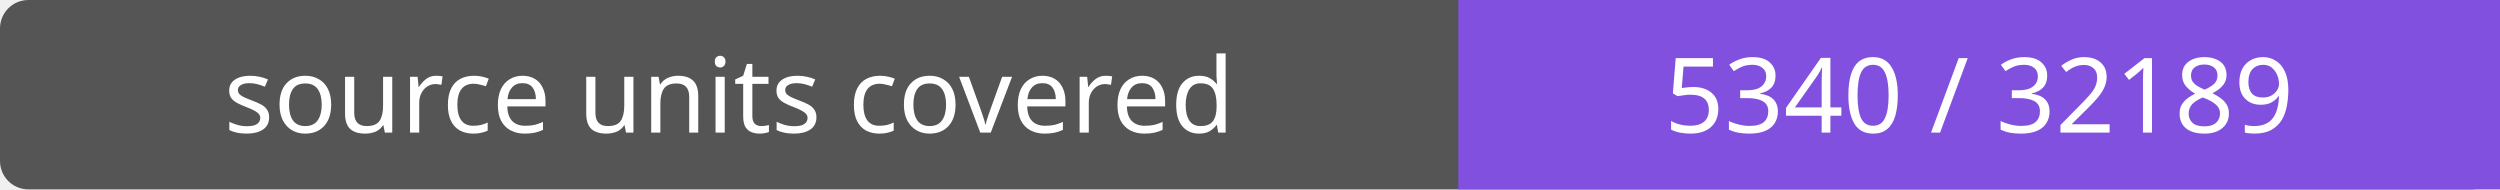
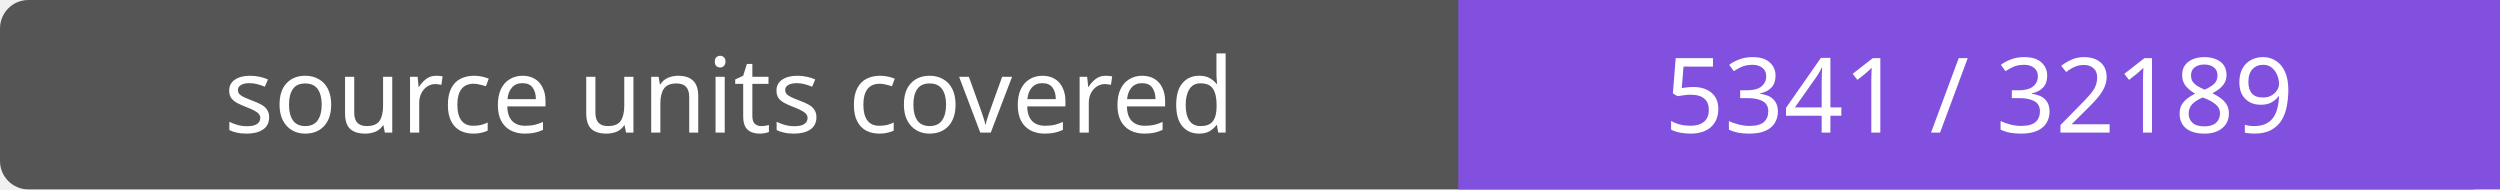
- <svg xmlns="http://www.w3.org/2000/svg" width="264" height="20" role="img" aria-label="source units covered: 5340 / 32189">
+ <svg xmlns="http://www.w3.org/2000/svg" width="264" height="20" role="img" aria-label="source units covered: 5341 / 32189">
  <rect width="264" height="20" rx="3" fill="#555" />
  <path fill="#8250df" d="M154 0h110v20H154z" />
  <g fill="#fff" text-anchor="middle" font-family="Verdana,sans-serif" font-size="11">
    <text x="77.0" y="14">source units covered</text>
-     <text x="209.0" y="14">5340 / 32189</text>
+     <text x="209.0" y="14">5341 / 32189</text>
  </g>
</svg>
